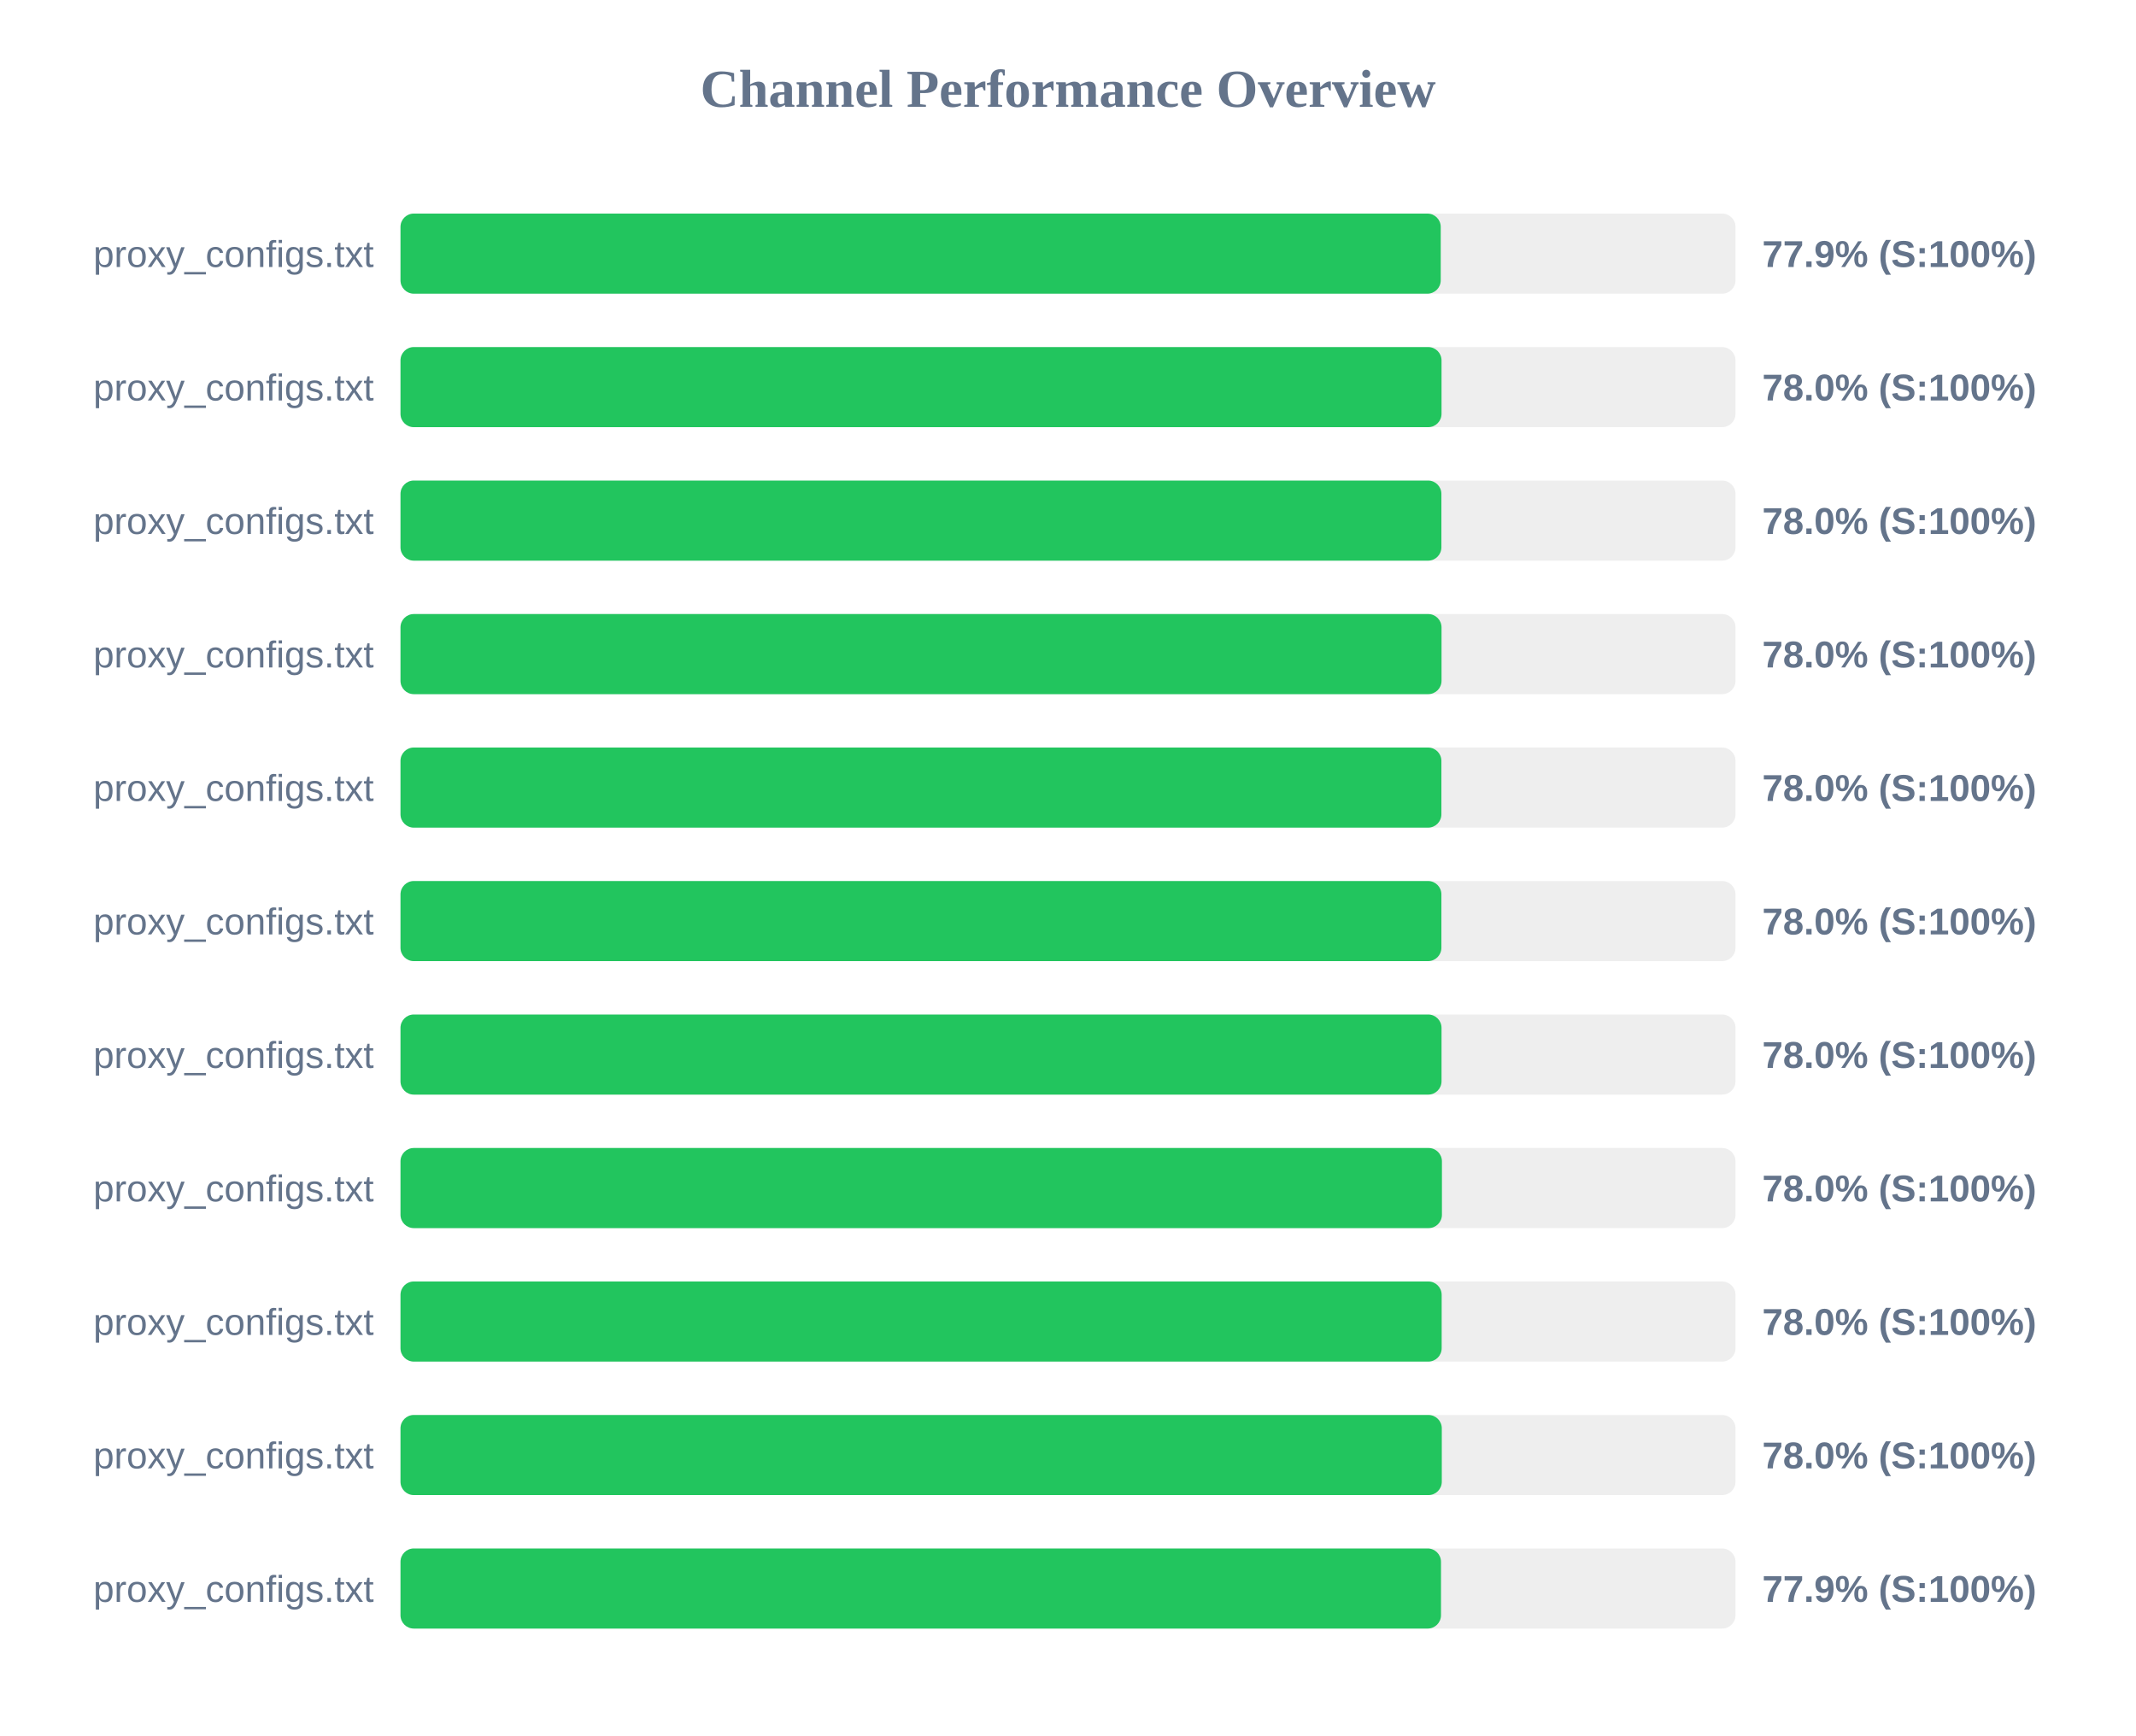
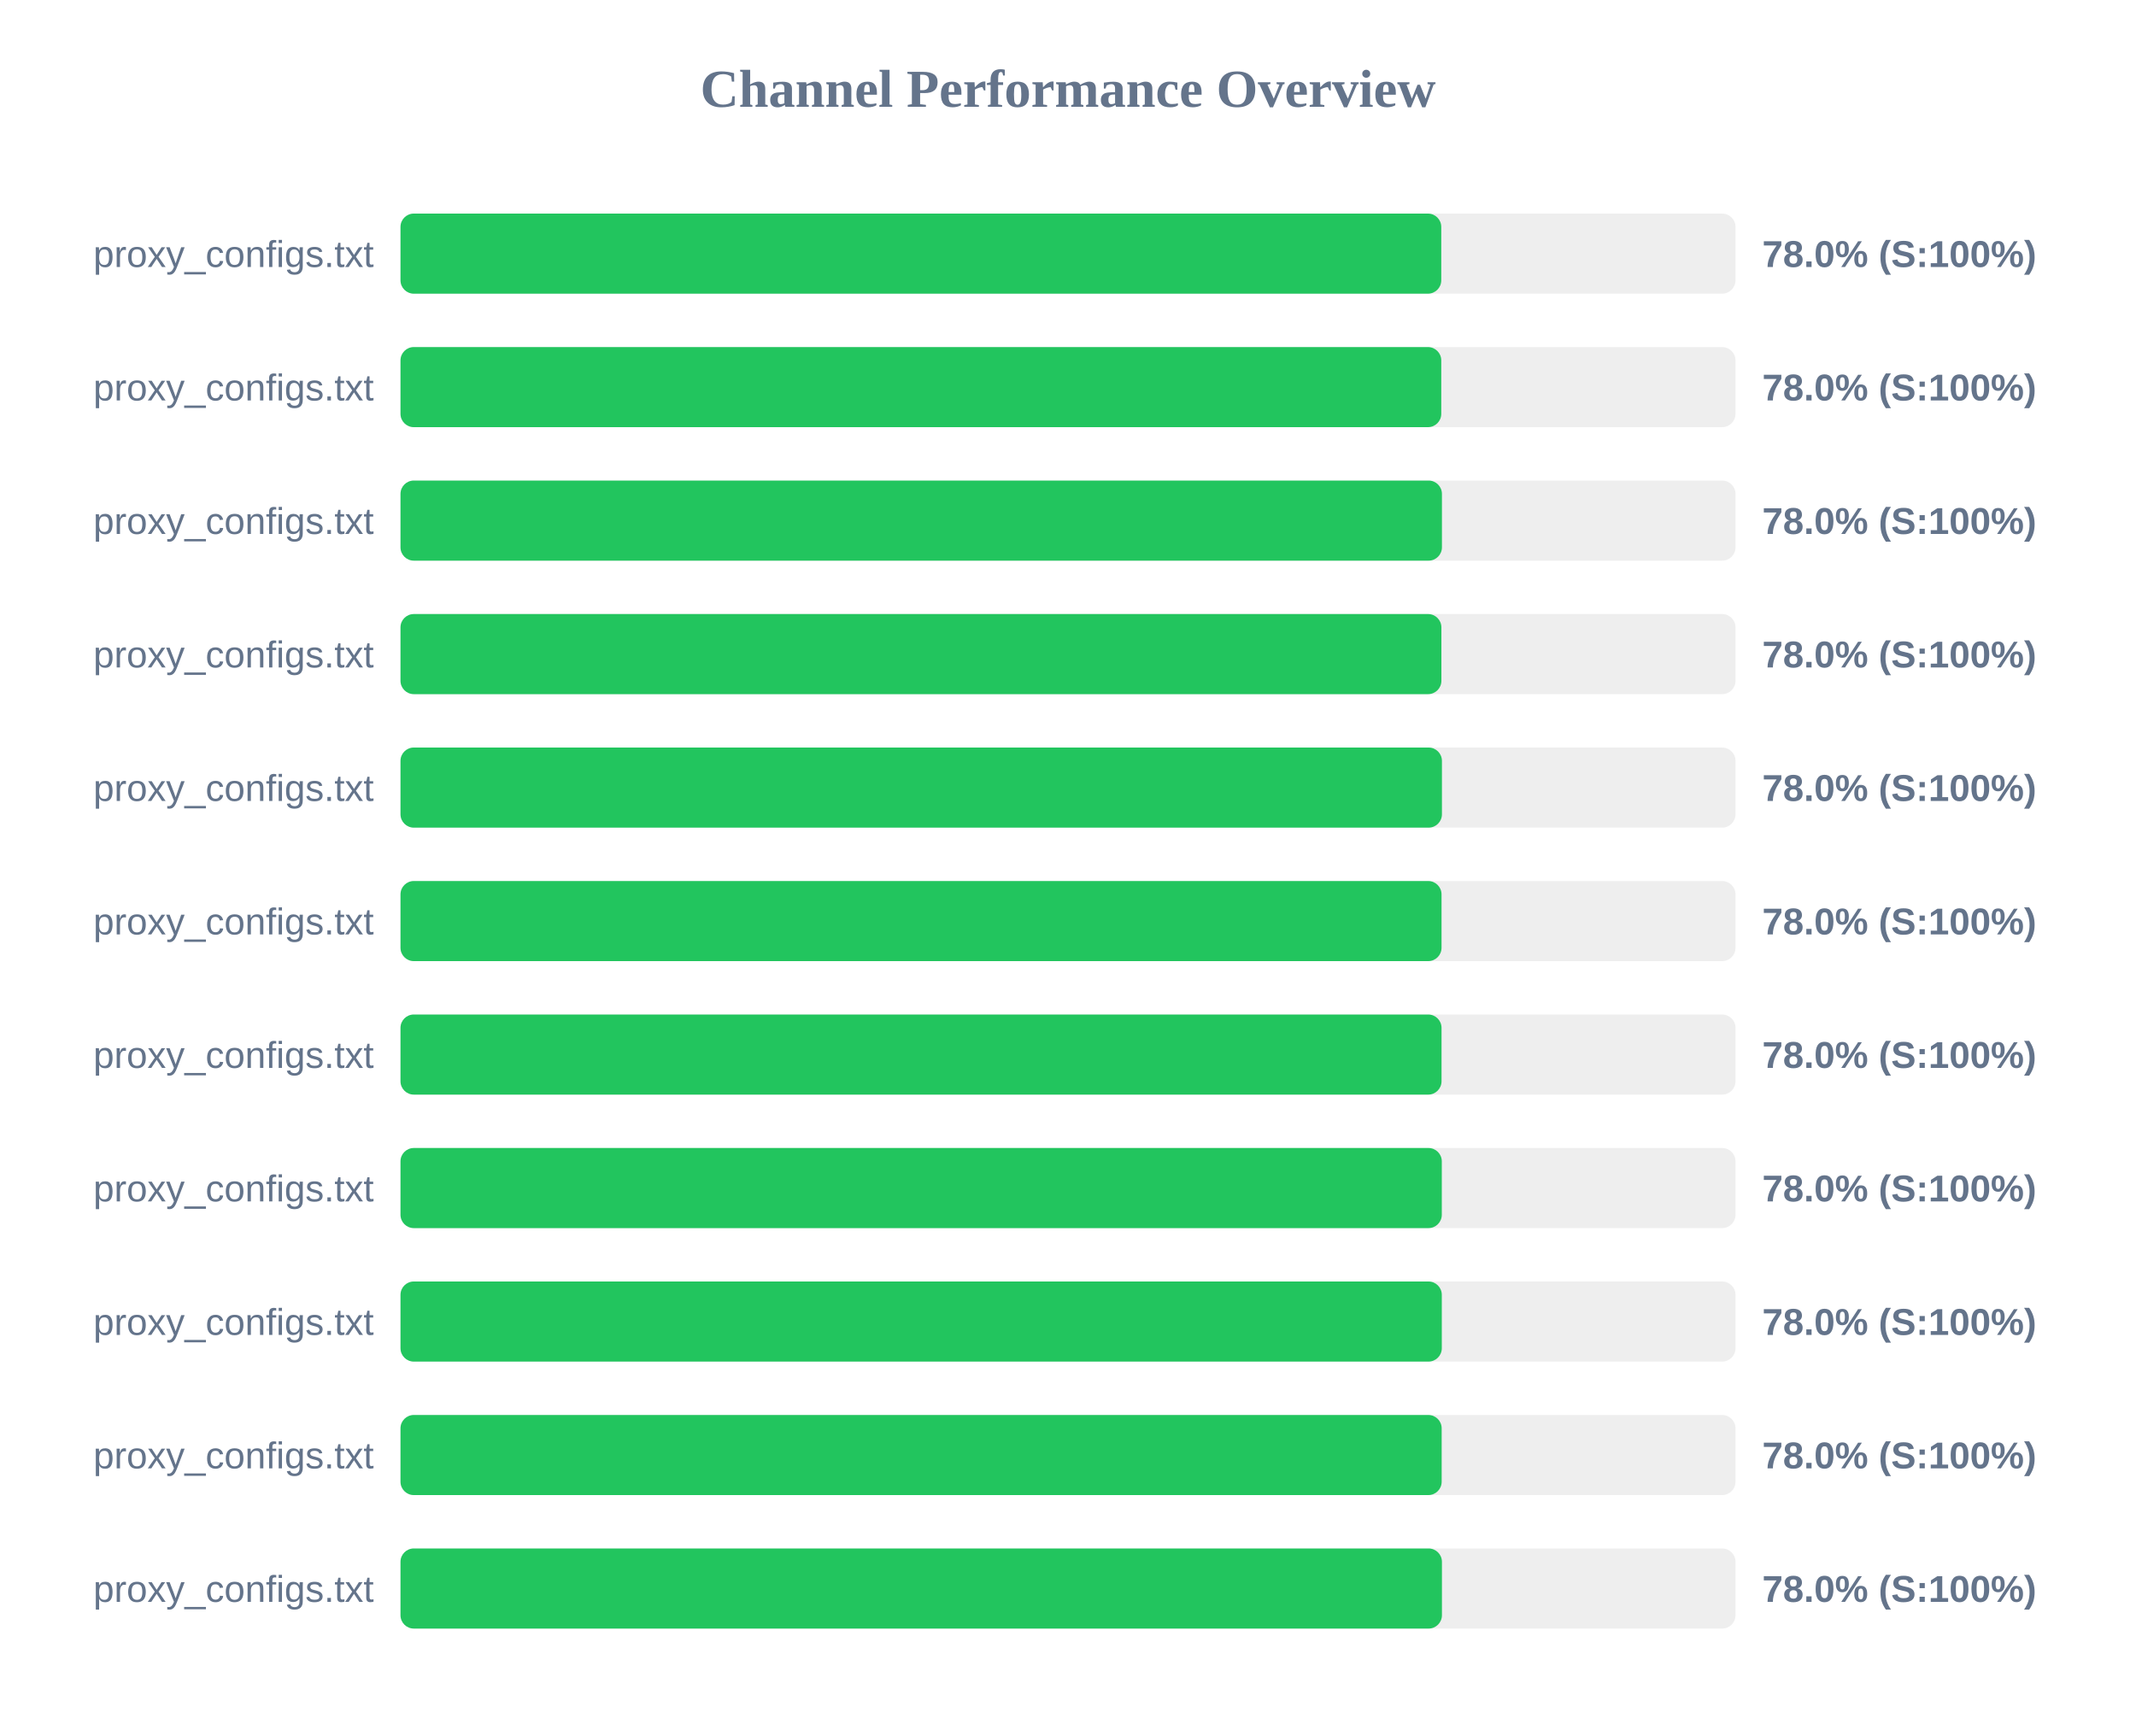
<svg xmlns="http://www.w3.org/2000/svg" width="800" height="650" version="1.1">
  <style>
        .row { font: 14px Arial; fill: #64748b; }
        .score { font: bold 14px Arial; fill: #64748b; }
    </style>
  <text x="400" y="40" text-anchor="middle" font-size="20px" font-weight="bold" fill="#64748b">Channel Performance Overview</text>
  <rect x="150" y="80" width="500" height="30" fill="#eee" rx="5" />
-   <rect x="150" y="80" width="389.6" height="30" fill="#22c55e" rx="5" />
+   <rect x="150" y="80" width="389.8" height="30" fill="#22c55e" rx="5" />
  <text x="140" y="100" text-anchor="end" class="row">proxy_configs.txt</text>
-   <text x="660" y="100" text-anchor="start" class="score">77.9% (S:100%)</text>
+   <text x="660" y="100" text-anchor="start" class="score">78.0% (S:100%)</text>
  <rect x="150" y="130" width="500" height="30" fill="#eee" rx="5" />
-   <rect x="150" y="130" width="389.9" height="30" fill="#22c55e" rx="5" />
+   <rect x="150" y="130" width="389.8" height="30" fill="#22c55e" rx="5" />
  <text x="140" y="150" text-anchor="end" class="row">proxy_configs.txt</text>
  <text x="660" y="150" text-anchor="start" class="score">78.0% (S:100%)</text>
  <rect x="150" y="180" width="500" height="30" fill="#eee" rx="5" />
-   <rect x="150" y="180" width="389.85" height="30" fill="#22c55e" rx="5" />
+   <rect x="150" y="180" width="390.05" height="30" fill="#22c55e" rx="5" />
  <text x="140" y="200" text-anchor="end" class="row">proxy_configs.txt</text>
  <text x="660" y="200" text-anchor="start" class="score">78.0% (S:100%)</text>
  <rect x="150" y="230" width="500" height="30" fill="#eee" rx="5" />
-   <rect x="150" y="230" width="389.9" height="30" fill="#22c55e" rx="5" />
+   <rect x="150" y="230" width="389.85" height="30" fill="#22c55e" rx="5" />
  <text x="140" y="250" text-anchor="end" class="row">proxy_configs.txt</text>
  <text x="660" y="250" text-anchor="start" class="score">78.0% (S:100%)</text>
  <rect x="150" y="280" width="500" height="30" fill="#eee" rx="5" />
-   <rect x="150" y="280" width="389.85" height="30" fill="#22c55e" rx="5" />
+   <rect x="150" y="280" width="390.05" height="30" fill="#22c55e" rx="5" />
  <text x="140" y="300" text-anchor="end" class="row">proxy_configs.txt</text>
  <text x="660" y="300" text-anchor="start" class="score">78.0% (S:100%)</text>
  <rect x="150" y="330" width="500" height="30" fill="#eee" rx="5" />
-   <rect x="150" y="330" width="389.85" height="30" fill="#22c55e" rx="5" />
+   <rect x="150" y="330" width="389.9" height="30" fill="#22c55e" rx="5" />
  <text x="140" y="350" text-anchor="end" class="row">proxy_configs.txt</text>
  <text x="660" y="350" text-anchor="start" class="score">78.0% (S:100%)</text>
  <rect x="150" y="380" width="500" height="30" fill="#eee" rx="5" />
  <rect x="150" y="380" width="389.9" height="30" fill="#22c55e" rx="5" />
  <text x="140" y="400" text-anchor="end" class="row">proxy_configs.txt</text>
  <text x="660" y="400" text-anchor="start" class="score">78.0% (S:100%)</text>
  <rect x="150" y="430" width="500" height="30" fill="#eee" rx="5" />
-   <rect x="150" y="430" width="390.05" height="30" fill="#22c55e" rx="5" />
+   <rect x="150" y="430" width="390.0" height="30" fill="#22c55e" rx="5" />
  <text x="140" y="450" text-anchor="end" class="row">proxy_configs.txt</text>
  <text x="660" y="450" text-anchor="start" class="score">78.0% (S:100%)</text>
  <rect x="150" y="480" width="500" height="30" fill="#eee" rx="5" />
-   <rect x="150" y="480" width="389.95" height="30" fill="#22c55e" rx="5" />
+   <rect x="150" y="480" width="390.0" height="30" fill="#22c55e" rx="5" />
  <text x="140" y="500" text-anchor="end" class="row">proxy_configs.txt</text>
  <text x="660" y="500" text-anchor="start" class="score">78.0% (S:100%)</text>
  <rect x="150" y="530" width="500" height="30" fill="#eee" rx="5" />
-   <rect x="150" y="530" width="390.0" height="30" fill="#22c55e" rx="5" />
+   <rect x="150" y="530" width="389.95" height="30" fill="#22c55e" rx="5" />
  <text x="140" y="550" text-anchor="end" class="row">proxy_configs.txt</text>
  <text x="660" y="550" text-anchor="start" class="score">78.0% (S:100%)</text>
  <rect x="150" y="580" width="500" height="30" fill="#eee" rx="5" />
-   <rect x="150" y="580" width="389.7" height="30" fill="#22c55e" rx="5" />
+   <rect x="150" y="580" width="390.05" height="30" fill="#22c55e" rx="5" />
  <text x="140" y="600" text-anchor="end" class="row">proxy_configs.txt</text>
-   <text x="660" y="600" text-anchor="start" class="score">77.9% (S:100%)</text>
+   <text x="660" y="600" text-anchor="start" class="score">78.0% (S:100%)</text>
</svg>
